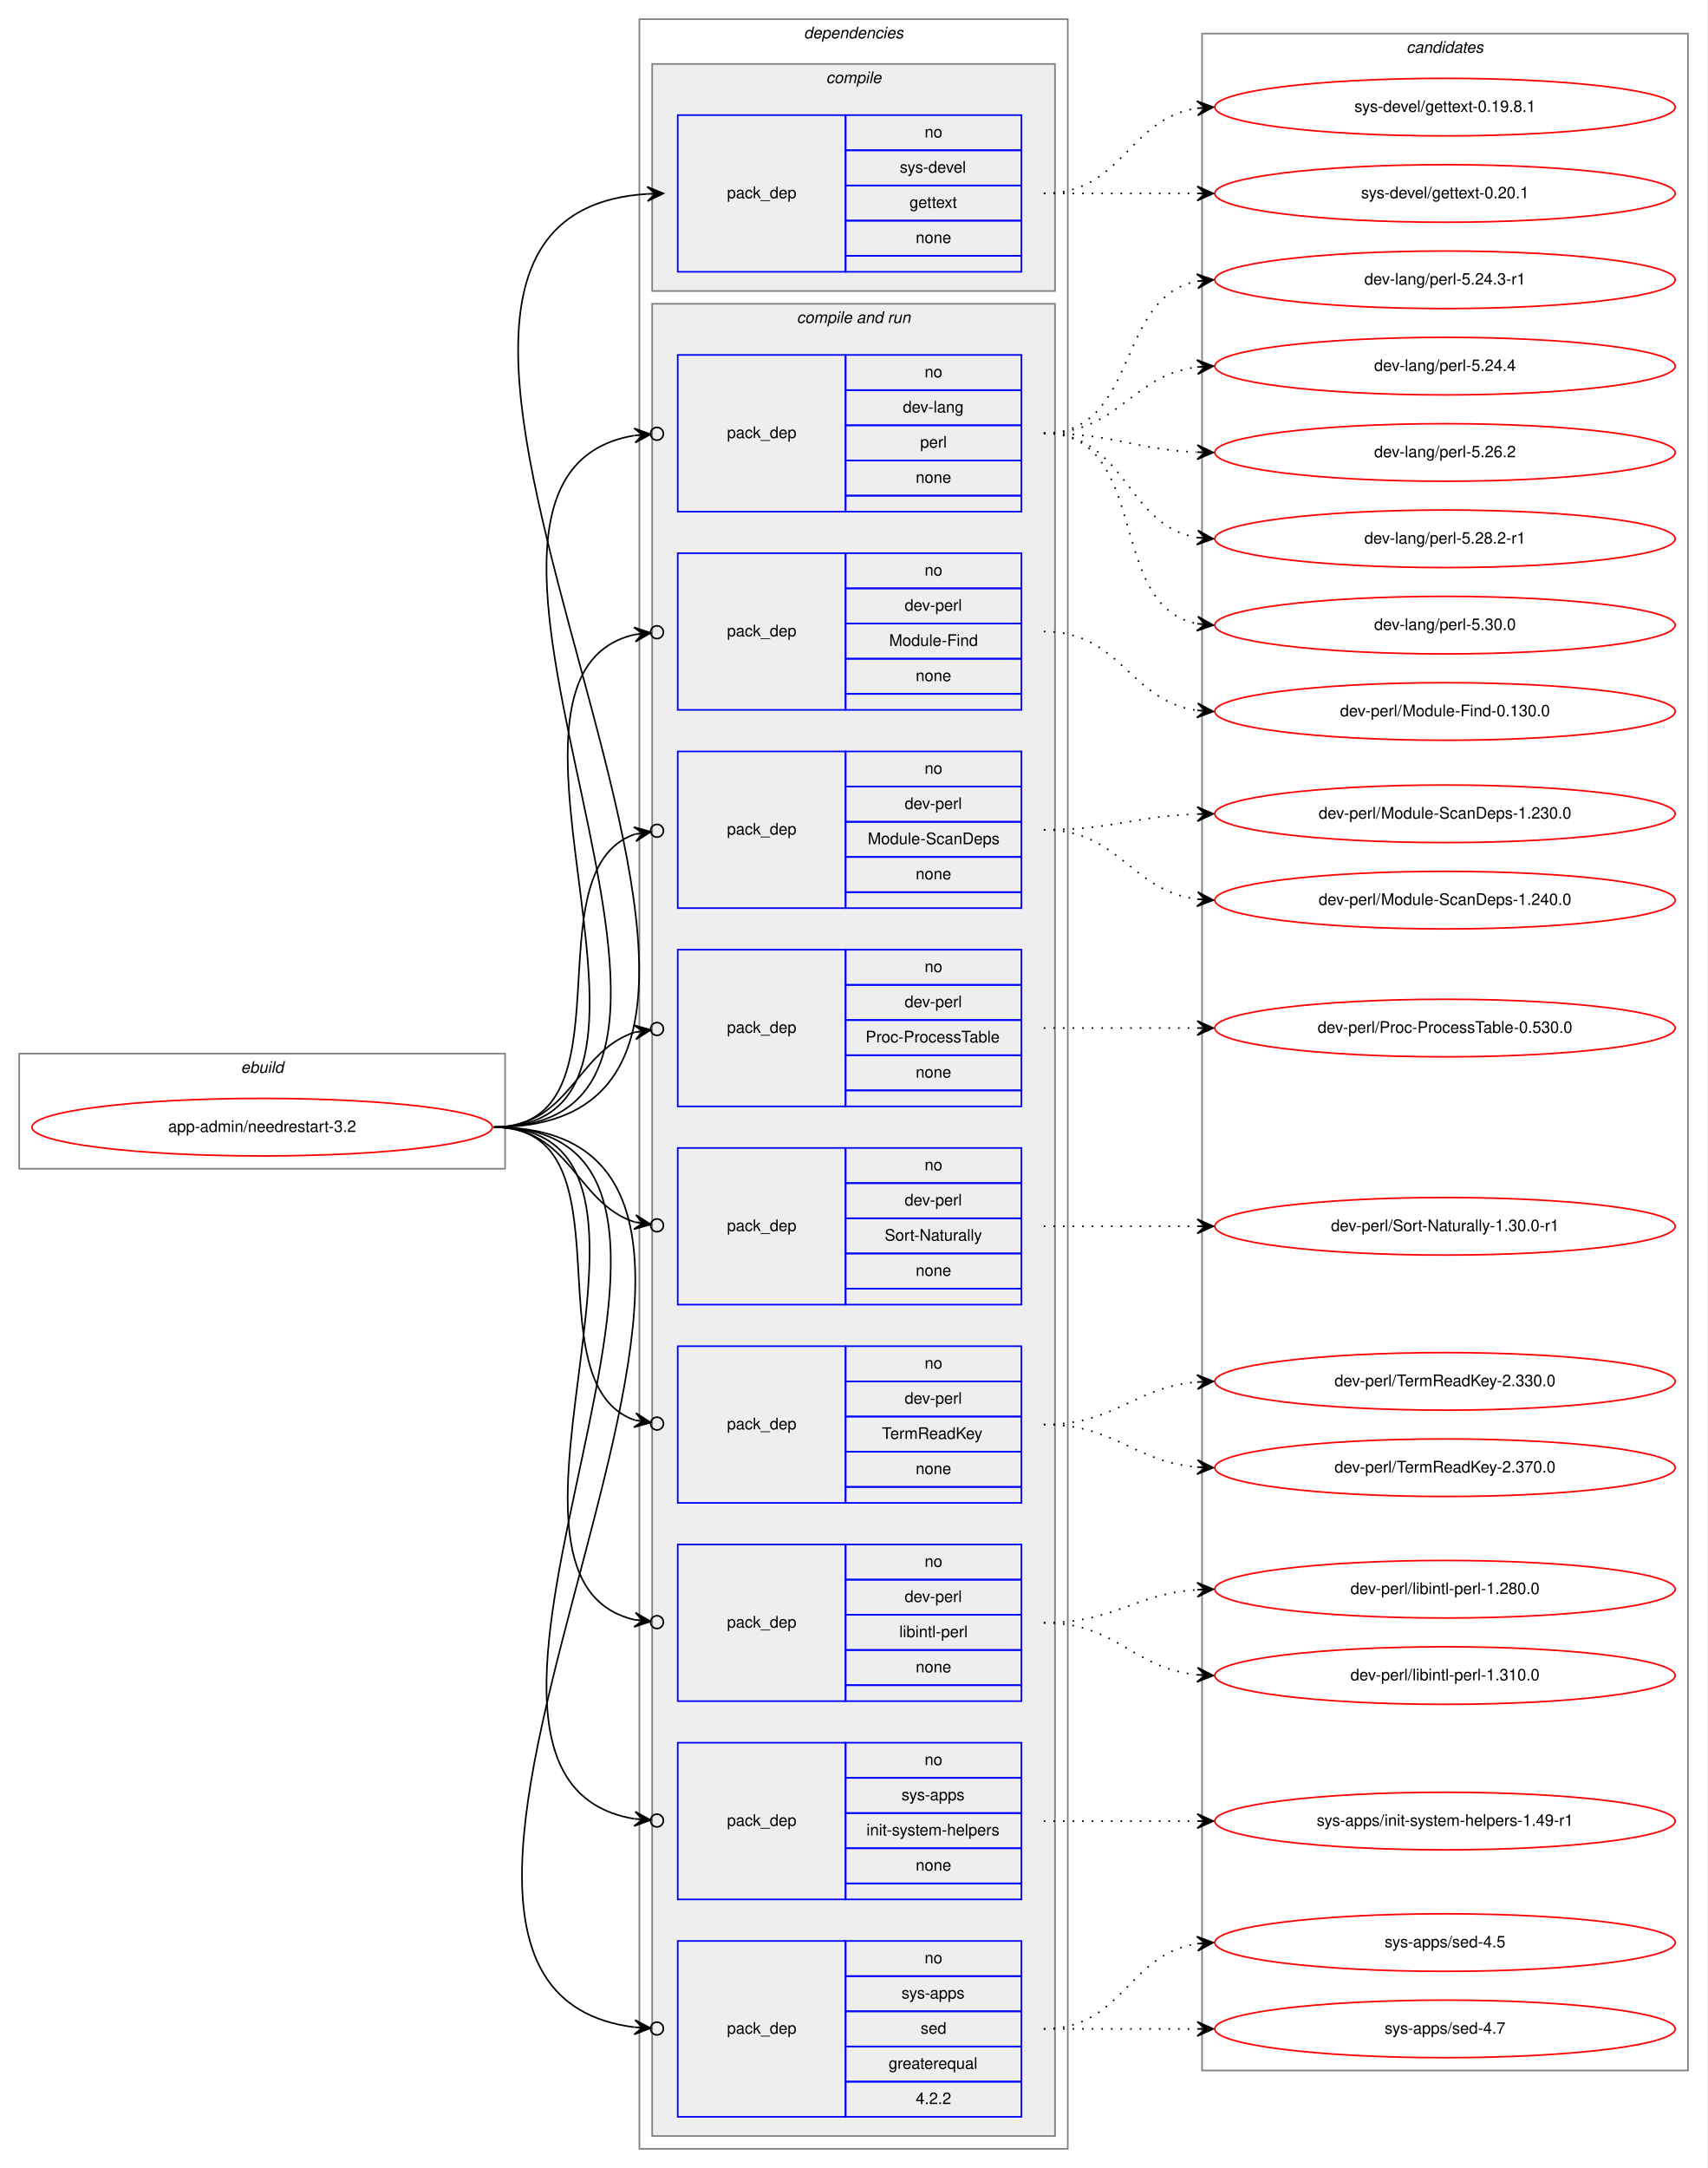
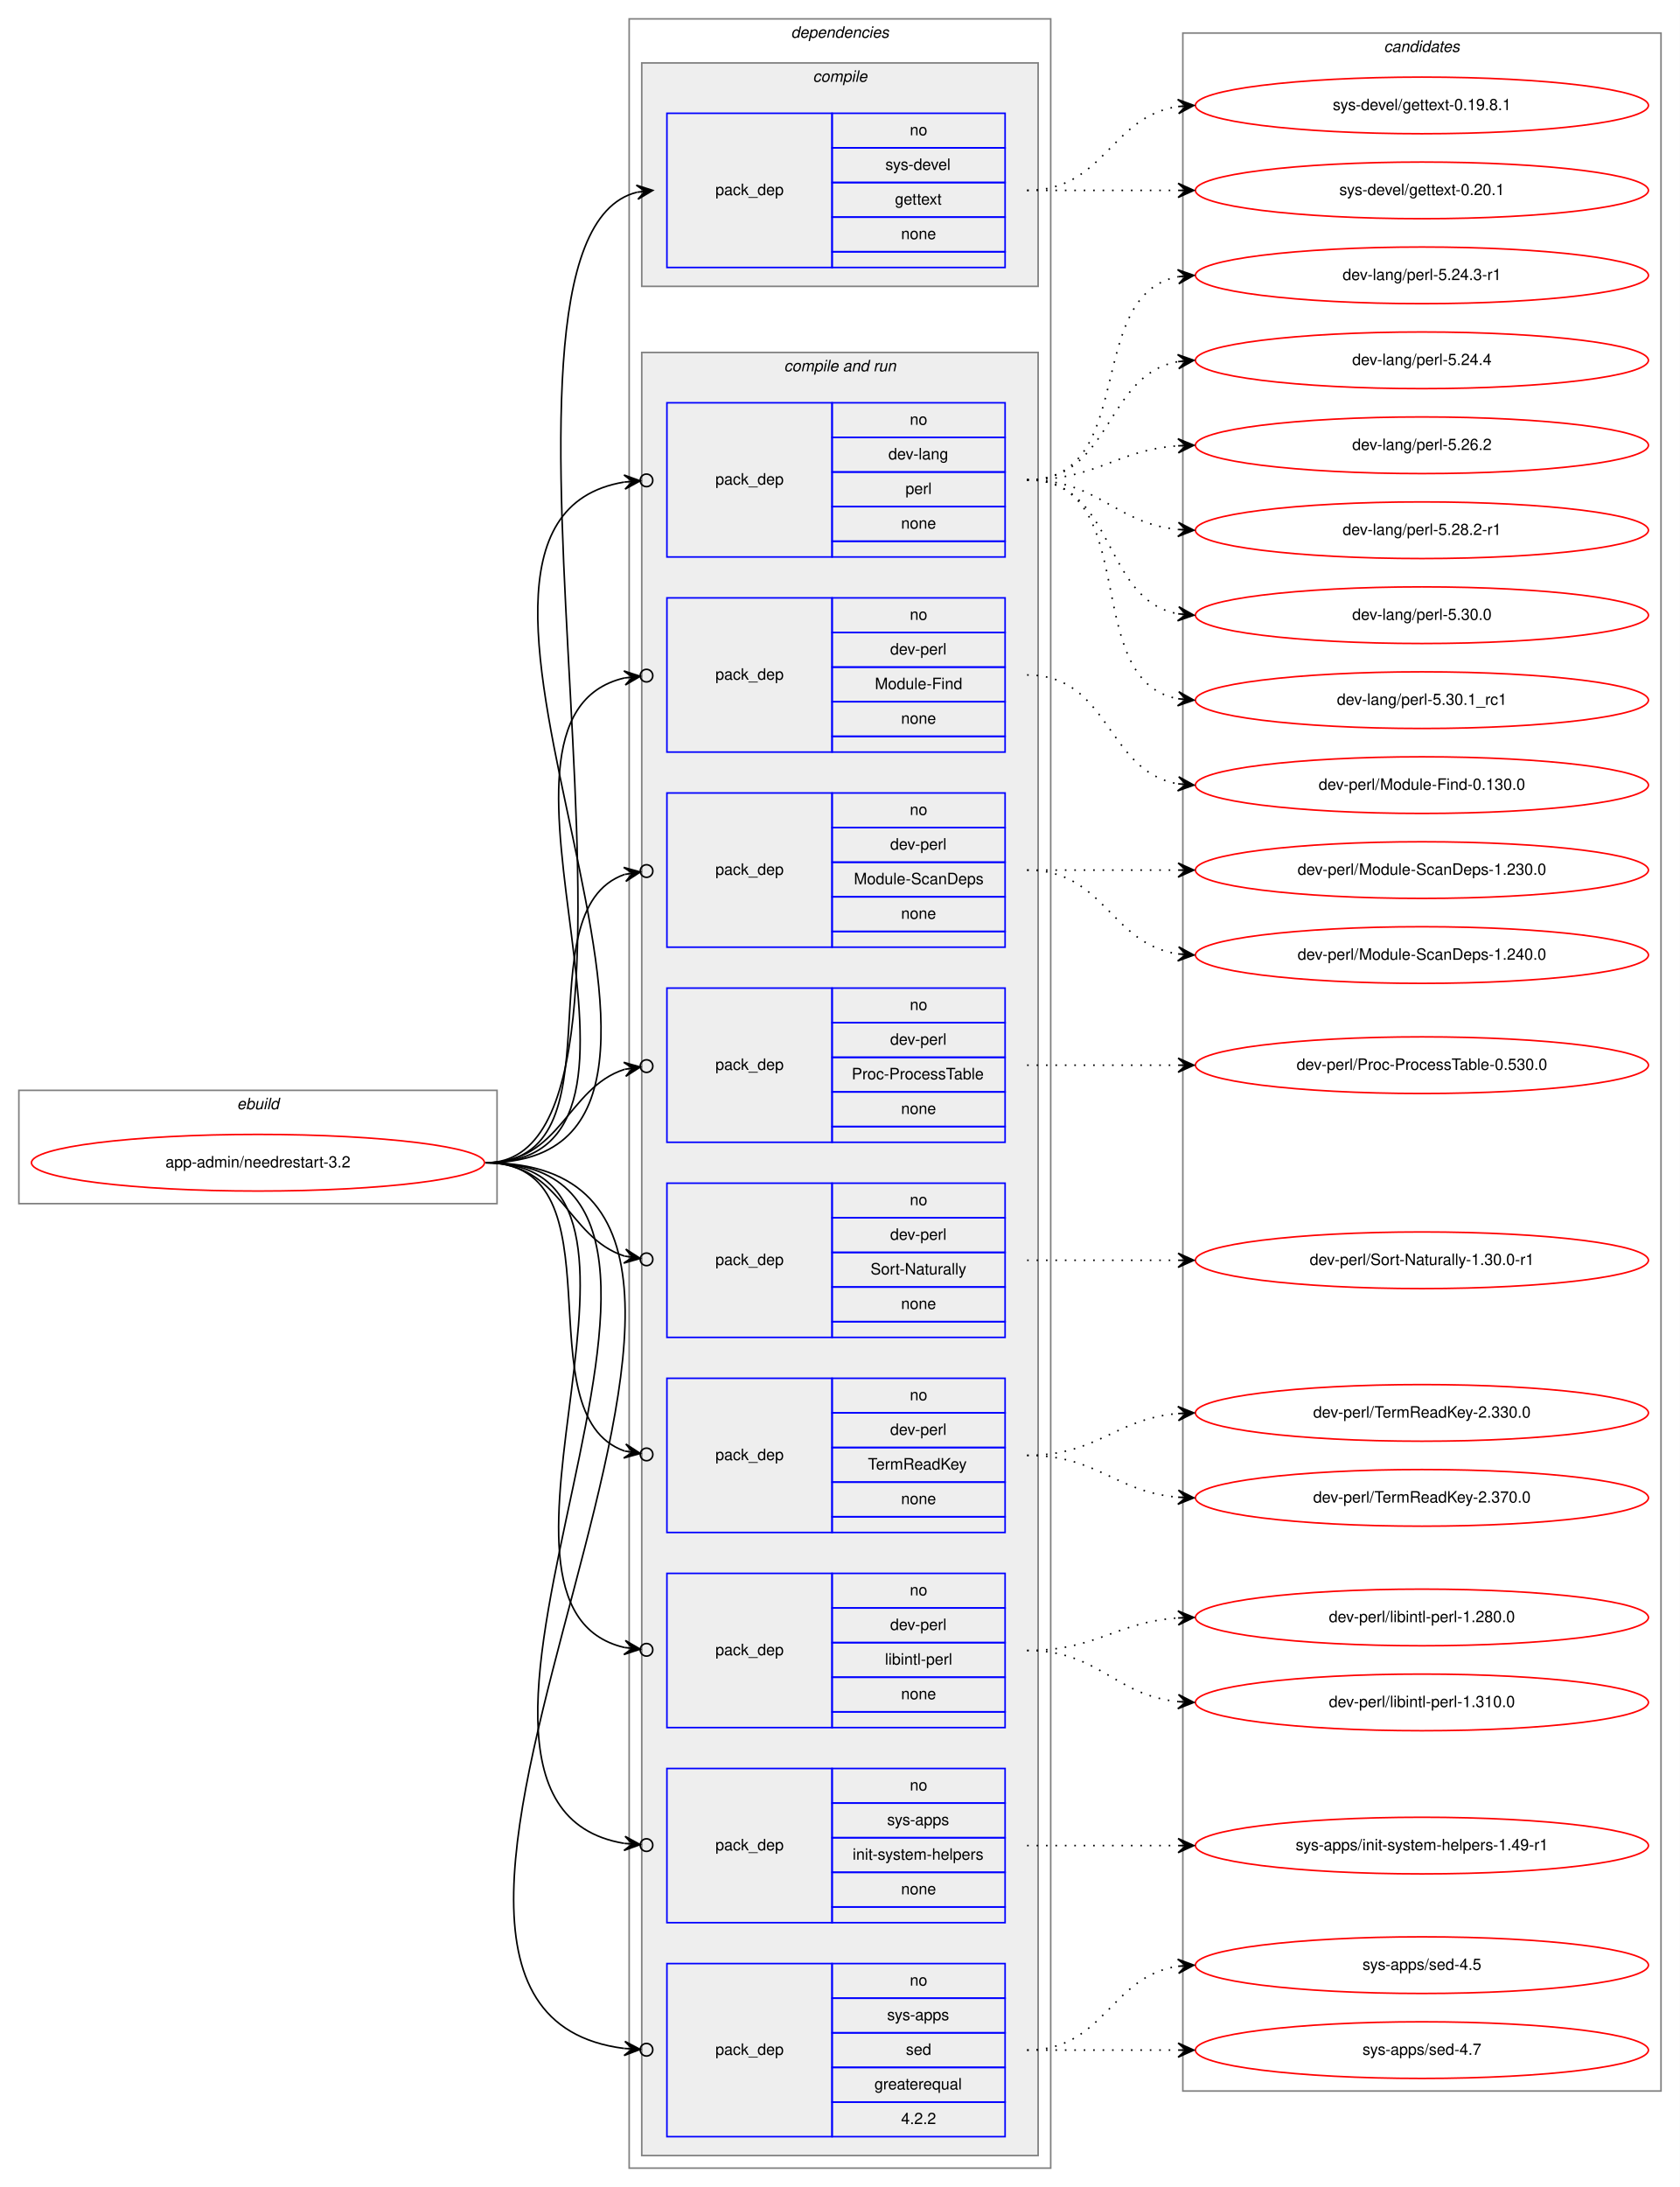
- <svg xmlns="http://www.w3.org/2000/svg" xmlns:xlink="http://www.w3.org/1999/xlink" width="1068pt" height="1356pt" viewBox="0.00 0.00 1068.00 1356.00">
-   <g id="graph0" class="graph" transform="scale(1 1) rotate(0) translate(4 1352)">
-     <polygon fill="white" stroke="transparent" points="-4,4 -4,-1352 1064,-1352 1064,4 -4,4" />
+ <svg xmlns="http://www.w3.org/2000/svg" xmlns:xlink="http://www.w3.org/1999/xlink" width="1068pt" height="1390pt" viewBox="0.00 0.00 1068.00 1390.00">
+   <g id="graph0" class="graph" transform="scale(1 1) rotate(0) translate(4 1386)">
+     <polygon fill="white" stroke="transparent" points="-4,4 -4,-1386 1064,-1386 1064,4 -4,4" />
    <g id="clust1" class="cluster">
      <polygon fill="none" stroke="gray" points="8,-621 8,-693 312,-693 312,-621 8,-621" />
      <text text-anchor="start" x="146.66" y="-681" font-family="Helvetica,sans-Serif" font-style="italic" font-size="10.00">ebuild</text>
    </g>
    <g id="clust2" class="cluster">
-       <polygon fill="none" stroke="gray" points="396,-8 396,-1340 664,-1340 664,-8 396,-8" />
-       <text text-anchor="start" x="498.88" y="-1328" font-family="Helvetica,sans-Serif" font-style="italic" font-size="10.00">dependencies</text>
+       <polygon fill="none" stroke="gray" points="396,-8 396,-1374 664,-1374 664,-8 396,-8" />
+       <text text-anchor="start" x="498.88" y="-1362" font-family="Helvetica,sans-Serif" font-style="italic" font-size="10.00">dependencies</text>
    </g>
    <g id="clust3" class="cluster">
-       <polygon fill="#eeeeee" stroke="gray" points="404,-1170 404,-1312 656,-1312 656,-1170 404,-1170" />
-       <text text-anchor="start" x="512.78" y="-1300" font-family="Helvetica,sans-Serif" font-style="italic" font-size="10.00">compile</text>
+       <polygon fill="#eeeeee" stroke="gray" points="404,-1204 404,-1346 656,-1346 656,-1204 404,-1204" />
+       <text text-anchor="start" x="512.78" y="-1334" font-family="Helvetica,sans-Serif" font-style="italic" font-size="10.00">compile</text>
    </g>
    <g id="clust5" class="cluster">
      <polygon fill="#eeeeee" stroke="gray" points="404,-16 404,-1162 656,-1162 656,-16 404,-16" />
      <text text-anchor="start" x="494.44" y="-1150" font-family="Helvetica,sans-Serif" font-style="italic" font-size="10.00">compile and run</text>
    </g>
    <g id="clust16" class="cluster">
-       <polygon fill="none" stroke="gray" points="748,-57 748,-1331 1052,-1331 1052,-57 748,-57" />
-       <text text-anchor="start" x="875.82" y="-1319" font-family="Helvetica,sans-Serif" font-style="italic" font-size="10.00">candidates</text>
+       <polygon fill="none" stroke="gray" points="748,-57 748,-1365 1052,-1365 1052,-57 748,-57" />
+       <text text-anchor="start" x="875.82" y="-1353" font-family="Helvetica,sans-Serif" font-style="italic" font-size="10.00">candidates</text>
    </g>
    <g id="node1" class="node">
      <g id="a_node1">
        <a xlink:href="../app-admin/needrestart-3.2.svg" xlink:title="app-admin/needrestart-3.2">
          <ellipse fill="none" stroke="red" cx="160" cy="-647" rx="144" ry="18" />
          <text text-anchor="middle" x="160" y="-644" font-family="Helvetica,sans-Serif" font-size="10.00">app-admin/needrestart-3.2</text>
        </a>
      </g>
    </g>
    <g id="node2" class="node">
-       <polygon fill="none" stroke="blue" points="420,-1182 420,-1280 525,-1280 525,-1182 420,-1182" />
-       <text text-anchor="start" x="450.82" y="-1228" font-family="Helvetica,sans-Serif" font-size="10.00">pack_dep</text>
-       <polygon fill="none" stroke="blue" points="525,-1258 525,-1280 635,-1280 635,-1258 525,-1258" />
-       <text text-anchor="start" x="574.44" y="-1266" font-family="Helvetica,sans-Serif" font-size="10.00">no</text>
-       <polygon fill="none" stroke="blue" points="525,-1236 525,-1258 635,-1258 635,-1236 525,-1236" />
-       <text text-anchor="start" x="558.89" y="-1244" font-family="Helvetica,sans-Serif" font-size="10.00">sys-devel</text>
-       <polygon fill="none" stroke="blue" points="525,-1214 525,-1236 635,-1236 635,-1214 525,-1214" />
-       <text text-anchor="start" x="564.99" y="-1222" font-family="Helvetica,sans-Serif" font-size="10.00">gettext</text>
-       <polygon fill="none" stroke="blue" points="525,-1192 525,-1214 635,-1214 635,-1192 525,-1192" />
-       <text text-anchor="start" x="568.88" y="-1200" font-family="Helvetica,sans-Serif" font-size="10.00">none</text>
-       <polygon fill="none" stroke="blue" points="525,-1182 525,-1192 635,-1192 635,-1182 525,-1182" />
+       <polygon fill="none" stroke="blue" points="420,-1216 420,-1314 525,-1314 525,-1216 420,-1216" />
+       <text text-anchor="start" x="450.82" y="-1262" font-family="Helvetica,sans-Serif" font-size="10.00">pack_dep</text>
+       <polygon fill="none" stroke="blue" points="525,-1292 525,-1314 635,-1314 635,-1292 525,-1292" />
+       <text text-anchor="start" x="574.44" y="-1300" font-family="Helvetica,sans-Serif" font-size="10.00">no</text>
+       <polygon fill="none" stroke="blue" points="525,-1270 525,-1292 635,-1292 635,-1270 525,-1270" />
+       <text text-anchor="start" x="558.89" y="-1278" font-family="Helvetica,sans-Serif" font-size="10.00">sys-devel</text>
+       <polygon fill="none" stroke="blue" points="525,-1248 525,-1270 635,-1270 635,-1248 525,-1248" />
+       <text text-anchor="start" x="564.99" y="-1256" font-family="Helvetica,sans-Serif" font-size="10.00">gettext</text>
+       <polygon fill="none" stroke="blue" points="525,-1226 525,-1248 635,-1248 635,-1226 525,-1226" />
+       <text text-anchor="start" x="568.88" y="-1234" font-family="Helvetica,sans-Serif" font-size="10.00">none</text>
+       <polygon fill="none" stroke="blue" points="525,-1216 525,-1226 635,-1226 635,-1216 525,-1216" />
    </g>
    <g id="edge1" class="edge">
-       <path fill="none" stroke="black" d="M305,-647C565.32,-647 158.2,-1215.7 400.92,-1230.7" />
-       <polygon fill="black" stroke="black" points="411,-1231 400.87,-1235.2 406,-1230.85 401,-1230.7 401,-1230.7 401,-1230.7 406,-1230.85 401.14,-1226.2 411,-1231 411,-1231" />
+       <path fill="none" stroke="black" d="M305,-647C440.8,-647 280.23,-1234.02 400.98,-1263.82" />
+       <polygon fill="black" stroke="black" points="411,-1265 400.54,-1268.3 406.03,-1264.42 401.07,-1263.84 401.07,-1263.84 401.07,-1263.84 406.03,-1264.42 401.59,-1259.37 411,-1265 411,-1265" />
    </g>
    <g id="node3" class="node">
      <polygon fill="none" stroke="blue" points="420,-1032 420,-1130 525,-1130 525,-1032 420,-1032" />
      <text text-anchor="start" x="450.82" y="-1078" font-family="Helvetica,sans-Serif" font-size="10.00">pack_dep</text>
      <polygon fill="none" stroke="blue" points="525,-1108 525,-1130 635,-1130 635,-1108 525,-1108" />
      <text text-anchor="start" x="574.44" y="-1116" font-family="Helvetica,sans-Serif" font-size="10.00">no</text>
      <polygon fill="none" stroke="blue" points="525,-1086 525,-1108 635,-1108 635,-1086 525,-1086" />
      <text text-anchor="start" x="560.83" y="-1094" font-family="Helvetica,sans-Serif" font-size="10.00">dev-lang</text>
      <polygon fill="none" stroke="blue" points="525,-1064 525,-1086 635,-1086 635,-1064 525,-1064" />
      <text text-anchor="start" x="571.67" y="-1072" font-family="Helvetica,sans-Serif" font-size="10.00">perl</text>
      <polygon fill="none" stroke="blue" points="525,-1042 525,-1064 635,-1064 635,-1042 525,-1042" />
      <text text-anchor="start" x="568.88" y="-1050" font-family="Helvetica,sans-Serif" font-size="10.00">none</text>
      <polygon fill="none" stroke="blue" points="525,-1032 525,-1042 635,-1042 635,-1032 525,-1032" />
    </g>
    <g id="edge2" class="edge">
      <path fill="none" stroke="black" d="M305,-647C496.97,-647 231.23,-1052.66 392.81,-1079.6" />
      <ellipse fill="none" stroke="black" cx="407.01" cy="-1080.69" rx="4" ry="4" />
      <polygon fill="black" stroke="black" points="403.02,-1080.38 392.71,-1084.1 398.04,-1080 393.05,-1079.62 393.05,-1079.62 393.05,-1079.62 398.04,-1080 393.4,-1075.13 403.02,-1080.38 403.02,-1080.38" />
    </g>
    <g id="node4" class="node">
      <polygon fill="none" stroke="blue" points="420,-908 420,-1006 525,-1006 525,-908 420,-908" />
      <text text-anchor="start" x="450.82" y="-954" font-family="Helvetica,sans-Serif" font-size="10.00">pack_dep</text>
      <polygon fill="none" stroke="blue" points="525,-984 525,-1006 635,-1006 635,-984 525,-984" />
      <text text-anchor="start" x="574.44" y="-992" font-family="Helvetica,sans-Serif" font-size="10.00">no</text>
      <polygon fill="none" stroke="blue" points="525,-962 525,-984 635,-984 635,-962 525,-962" />
      <text text-anchor="start" x="561.94" y="-970" font-family="Helvetica,sans-Serif" font-size="10.00">dev-perl</text>
      <polygon fill="none" stroke="blue" points="525,-940 525,-962 635,-962 635,-940 525,-940" />
      <text text-anchor="start" x="552.22" y="-948" font-family="Helvetica,sans-Serif" font-size="10.00">Module-Find</text>
      <polygon fill="none" stroke="blue" points="525,-918 525,-940 635,-940 635,-918 525,-918" />
      <text text-anchor="start" x="568.88" y="-926" font-family="Helvetica,sans-Serif" font-size="10.00">none</text>
      <polygon fill="none" stroke="blue" points="525,-908 525,-918 635,-918 635,-908 525,-908" />
    </g>
    <g id="edge3" class="edge">
      <path fill="none" stroke="black" d="M305,-647C443.93,-647 281.7,-929.2 392.98,-955.1" />
      <ellipse fill="none" stroke="black" cx="407.02" cy="-956.58" rx="4" ry="4" />
      <polygon fill="black" stroke="black" points="403.04,-956.16 392.63,-959.59 398.07,-955.64 393.1,-955.11 393.1,-955.11 393.1,-955.11 398.07,-955.64 393.57,-950.64 403.04,-956.16 403.04,-956.16" />
    </g>
    <g id="node5" class="node">
      <polygon fill="none" stroke="blue" points="420,-784 420,-882 525,-882 525,-784 420,-784" />
      <text text-anchor="start" x="450.82" y="-830" font-family="Helvetica,sans-Serif" font-size="10.00">pack_dep</text>
      <polygon fill="none" stroke="blue" points="525,-860 525,-882 635,-882 635,-860 525,-860" />
      <text text-anchor="start" x="574.44" y="-868" font-family="Helvetica,sans-Serif" font-size="10.00">no</text>
      <polygon fill="none" stroke="blue" points="525,-838 525,-860 635,-860 635,-838 525,-838" />
      <text text-anchor="start" x="561.94" y="-846" font-family="Helvetica,sans-Serif" font-size="10.00">dev-perl</text>
      <polygon fill="none" stroke="blue" points="525,-816 525,-838 635,-838 635,-816 525,-816" />
      <text text-anchor="start" x="538.88" y="-824" font-family="Helvetica,sans-Serif" font-size="10.00">Module-ScanDeps</text>
      <polygon fill="none" stroke="blue" points="525,-794 525,-816 635,-816 635,-794 525,-794" />
      <text text-anchor="start" x="568.88" y="-802" font-family="Helvetica,sans-Serif" font-size="10.00">none</text>
      <polygon fill="none" stroke="blue" points="525,-784 525,-794 635,-794 635,-784 525,-784" />
    </g>
    <g id="edge4" class="edge">
      <path fill="none" stroke="black" d="M305,-647C393.27,-647 327.1,-807.09 393.05,-830.23" />
      <ellipse fill="none" stroke="black" cx="407.05" cy="-832.39" rx="4" ry="4" />
      <polygon fill="black" stroke="black" points="403.09,-831.78 392.52,-834.7 398.15,-831.01 393.21,-830.25 393.21,-830.25 393.21,-830.25 398.15,-831.01 393.9,-825.8 403.09,-831.78 403.09,-831.78" />
    </g>
    <g id="node6" class="node">
      <polygon fill="none" stroke="blue" points="420,-660 420,-758 525,-758 525,-660 420,-660" />
      <text text-anchor="start" x="450.82" y="-706" font-family="Helvetica,sans-Serif" font-size="10.00">pack_dep</text>
      <polygon fill="none" stroke="blue" points="525,-736 525,-758 635,-758 635,-736 525,-736" />
      <text text-anchor="start" x="574.44" y="-744" font-family="Helvetica,sans-Serif" font-size="10.00">no</text>
      <polygon fill="none" stroke="blue" points="525,-714 525,-736 635,-736 635,-714 525,-714" />
      <text text-anchor="start" x="561.94" y="-722" font-family="Helvetica,sans-Serif" font-size="10.00">dev-perl</text>
      <polygon fill="none" stroke="blue" points="525,-692 525,-714 635,-714 635,-692 525,-692" />
      <text text-anchor="start" x="537.5" y="-700" font-family="Helvetica,sans-Serif" font-size="10.00">Proc-ProcessTable</text>
      <polygon fill="none" stroke="blue" points="525,-670 525,-692 635,-692 635,-670 525,-670" />
      <text text-anchor="start" x="568.88" y="-678" font-family="Helvetica,sans-Serif" font-size="10.00">none</text>
      <polygon fill="none" stroke="blue" points="525,-660 525,-670 635,-670 635,-660 525,-660" />
    </g>
    <g id="edge5" class="edge">
      <path fill="none" stroke="black" d="M305,-647C352.76,-647 356.31,-694.47 393.01,-706.34" />
      <ellipse fill="none" stroke="black" cx="407.04" cy="-708.41" rx="4" ry="4" />
      <polygon fill="black" stroke="black" points="403.09,-707.83 392.53,-710.81 398.14,-707.1 393.19,-706.36 393.19,-706.36 393.19,-706.36 398.14,-707.1 393.85,-701.91 403.09,-707.83 403.09,-707.83" />
    </g>
    <g id="node7" class="node">
      <polygon fill="none" stroke="blue" points="420,-536 420,-634 525,-634 525,-536 420,-536" />
      <text text-anchor="start" x="450.82" y="-582" font-family="Helvetica,sans-Serif" font-size="10.00">pack_dep</text>
      <polygon fill="none" stroke="blue" points="525,-612 525,-634 635,-634 635,-612 525,-612" />
      <text text-anchor="start" x="574.44" y="-620" font-family="Helvetica,sans-Serif" font-size="10.00">no</text>
      <polygon fill="none" stroke="blue" points="525,-590 525,-612 635,-612 635,-590 525,-590" />
      <text text-anchor="start" x="561.94" y="-598" font-family="Helvetica,sans-Serif" font-size="10.00">dev-perl</text>
      <polygon fill="none" stroke="blue" points="525,-568 525,-590 635,-590 635,-568 525,-568" />
      <text text-anchor="start" x="549.45" y="-576" font-family="Helvetica,sans-Serif" font-size="10.00">Sort-Naturally</text>
      <polygon fill="none" stroke="blue" points="525,-546 525,-568 635,-568 635,-546 525,-546" />
      <text text-anchor="start" x="568.88" y="-554" font-family="Helvetica,sans-Serif" font-size="10.00">none</text>
      <polygon fill="none" stroke="blue" points="525,-536 525,-546 635,-546 635,-536 525,-536" />
    </g>
    <g id="edge6" class="edge">
      <path fill="none" stroke="black" d="M305,-647C352.76,-647 356.31,-599.53 393.01,-587.66" />
      <ellipse fill="none" stroke="black" cx="407.04" cy="-585.59" rx="4" ry="4" />
      <polygon fill="black" stroke="black" points="403.09,-586.17 393.85,-592.09 398.14,-586.9 393.19,-587.64 393.19,-587.64 393.19,-587.64 398.14,-586.9 392.53,-583.19 403.09,-586.17 403.09,-586.17" />
    </g>
    <g id="node8" class="node">
      <polygon fill="none" stroke="blue" points="420,-412 420,-510 525,-510 525,-412 420,-412" />
      <text text-anchor="start" x="450.82" y="-458" font-family="Helvetica,sans-Serif" font-size="10.00">pack_dep</text>
      <polygon fill="none" stroke="blue" points="525,-488 525,-510 635,-510 635,-488 525,-488" />
      <text text-anchor="start" x="574.44" y="-496" font-family="Helvetica,sans-Serif" font-size="10.00">no</text>
      <polygon fill="none" stroke="blue" points="525,-466 525,-488 635,-488 635,-466 525,-466" />
      <text text-anchor="start" x="561.94" y="-474" font-family="Helvetica,sans-Serif" font-size="10.00">dev-perl</text>
      <polygon fill="none" stroke="blue" points="525,-444 525,-466 635,-466 635,-444 525,-444" />
      <text text-anchor="start" x="547.77" y="-452" font-family="Helvetica,sans-Serif" font-size="10.00">TermReadKey</text>
      <polygon fill="none" stroke="blue" points="525,-422 525,-444 635,-444 635,-422 525,-422" />
      <text text-anchor="start" x="568.88" y="-430" font-family="Helvetica,sans-Serif" font-size="10.00">none</text>
      <polygon fill="none" stroke="blue" points="525,-412 525,-422 635,-422 635,-412 525,-412" />
    </g>
    <g id="edge7" class="edge">
      <path fill="none" stroke="black" d="M305,-647C393.27,-647 327.1,-486.91 393.05,-463.77" />
      <ellipse fill="none" stroke="black" cx="407.05" cy="-461.61" rx="4" ry="4" />
      <polygon fill="black" stroke="black" points="403.09,-462.22 393.9,-468.2 398.15,-462.99 393.21,-463.75 393.21,-463.75 393.21,-463.75 398.15,-462.99 392.52,-459.3 403.09,-462.22 403.09,-462.22" />
    </g>
    <g id="node9" class="node">
      <polygon fill="none" stroke="blue" points="420,-288 420,-386 525,-386 525,-288 420,-288" />
      <text text-anchor="start" x="450.82" y="-334" font-family="Helvetica,sans-Serif" font-size="10.00">pack_dep</text>
      <polygon fill="none" stroke="blue" points="525,-364 525,-386 635,-386 635,-364 525,-364" />
      <text text-anchor="start" x="574.44" y="-372" font-family="Helvetica,sans-Serif" font-size="10.00">no</text>
      <polygon fill="none" stroke="blue" points="525,-342 525,-364 635,-364 635,-342 525,-342" />
      <text text-anchor="start" x="561.94" y="-350" font-family="Helvetica,sans-Serif" font-size="10.00">dev-perl</text>
      <polygon fill="none" stroke="blue" points="525,-320 525,-342 635,-342 635,-320 525,-320" />
      <text text-anchor="start" x="558.62" y="-328" font-family="Helvetica,sans-Serif" font-size="10.00">libintl-perl</text>
      <polygon fill="none" stroke="blue" points="525,-298 525,-320 635,-320 635,-298 525,-298" />
      <text text-anchor="start" x="568.88" y="-306" font-family="Helvetica,sans-Serif" font-size="10.00">none</text>
      <polygon fill="none" stroke="blue" points="525,-288 525,-298 635,-298 635,-288 525,-288" />
    </g>
    <g id="edge8" class="edge">
      <path fill="none" stroke="black" d="M305,-647C443.93,-647 281.7,-364.8 392.98,-338.9" />
      <ellipse fill="none" stroke="black" cx="407.02" cy="-337.42" rx="4" ry="4" />
      <polygon fill="black" stroke="black" points="403.04,-337.84 393.57,-343.36 398.07,-338.36 393.1,-338.89 393.1,-338.89 393.1,-338.89 398.07,-338.36 392.63,-334.41 403.04,-337.84 403.04,-337.84" />
    </g>
    <g id="node10" class="node">
      <polygon fill="none" stroke="blue" points="420,-164 420,-262 525,-262 525,-164 420,-164" />
      <text text-anchor="start" x="450.82" y="-210" font-family="Helvetica,sans-Serif" font-size="10.00">pack_dep</text>
      <polygon fill="none" stroke="blue" points="525,-240 525,-262 635,-262 635,-240 525,-240" />
      <text text-anchor="start" x="574.44" y="-248" font-family="Helvetica,sans-Serif" font-size="10.00">no</text>
      <polygon fill="none" stroke="blue" points="525,-218 525,-240 635,-240 635,-218 525,-218" />
      <text text-anchor="start" x="560" y="-226" font-family="Helvetica,sans-Serif" font-size="10.00">sys-apps</text>
      <polygon fill="none" stroke="blue" points="525,-196 525,-218 635,-218 635,-196 525,-196" />
      <text text-anchor="start" x="538.06" y="-204" font-family="Helvetica,sans-Serif" font-size="10.00">init-system-helpers</text>
      <polygon fill="none" stroke="blue" points="525,-174 525,-196 635,-196 635,-174 525,-174" />
      <text text-anchor="start" x="568.88" y="-182" font-family="Helvetica,sans-Serif" font-size="10.00">none</text>
      <polygon fill="none" stroke="blue" points="525,-164 525,-174 635,-174 635,-164 525,-164" />
    </g>
    <g id="edge9" class="edge">
      <path fill="none" stroke="black" d="M305,-647C496.97,-647 231.23,-241.34 392.81,-214.4" />
      <ellipse fill="none" stroke="black" cx="407.01" cy="-213.31" rx="4" ry="4" />
      <polygon fill="black" stroke="black" points="403.02,-213.62 393.4,-218.87 398.04,-214 393.05,-214.38 393.05,-214.38 393.05,-214.38 398.04,-214 392.71,-209.9 403.02,-213.62 403.02,-213.62" />
    </g>
    <g id="node11" class="node">
      <polygon fill="none" stroke="blue" points="420,-28 420,-138 525,-138 525,-28 420,-28" />
      <text text-anchor="start" x="450.82" y="-80" font-family="Helvetica,sans-Serif" font-size="10.00">pack_dep</text>
      <polygon fill="none" stroke="blue" points="525,-116 525,-138 635,-138 635,-116 525,-116" />
      <text text-anchor="start" x="574.44" y="-124" font-family="Helvetica,sans-Serif" font-size="10.00">no</text>
      <polygon fill="none" stroke="blue" points="525,-94 525,-116 635,-116 635,-94 525,-94" />
      <text text-anchor="start" x="560" y="-102" font-family="Helvetica,sans-Serif" font-size="10.00">sys-apps</text>
      <polygon fill="none" stroke="blue" points="525,-72 525,-94 635,-94 635,-72 525,-72" />
      <text text-anchor="start" x="571.94" y="-80" font-family="Helvetica,sans-Serif" font-size="10.00">sed</text>
      <polygon fill="none" stroke="blue" points="525,-50 525,-72 635,-72 635,-50 525,-50" />
      <text text-anchor="start" x="551.94" y="-58" font-family="Helvetica,sans-Serif" font-size="10.00">greaterequal</text>
      <polygon fill="none" stroke="blue" points="525,-28 525,-50 635,-50 635,-28 525,-28" />
      <text text-anchor="start" x="568.88" y="-36" font-family="Helvetica,sans-Serif" font-size="10.00">4.2.2</text>
    </g>
    <g id="edge10" class="edge">
      <path fill="none" stroke="black" d="M305,-647C553.58,-647 176.04,-111.28 392.83,-84.07" />
      <ellipse fill="none" stroke="black" cx="407.01" cy="-83.24" rx="4" ry="4" />
      <polygon fill="black" stroke="black" points="403.01,-83.47 393.3,-88.55 398.02,-83.77 393.03,-84.06 393.03,-84.06 393.03,-84.06 398.02,-83.77 392.77,-79.57 403.01,-83.47 403.01,-83.47" />
    </g>
    <g id="node12" class="node">
      <g id="a_node12">
        <a xlink:href="../sys-devel/gettext-0.19.8.1.svg" xlink:title="sys-devel/gettext-0.19.8.1">
-           <ellipse fill="none" stroke="red" cx="900" cy="-1285" rx="144" ry="18" />
-           <text text-anchor="middle" x="900" y="-1282" font-family="Helvetica,sans-Serif" font-size="10.00">sys-devel/gettext-0.19.8.1</text>
+           <ellipse fill="none" stroke="red" cx="900" cy="-1319" rx="144" ry="18" />
+           <text text-anchor="middle" x="900" y="-1316" font-family="Helvetica,sans-Serif" font-size="10.00">sys-devel/gettext-0.19.8.1</text>
        </a>
      </g>
    </g>
    <g id="edge11" class="edge">
-       <path fill="none" stroke="black" stroke-dasharray="1,5" d="M649,-1231C698.26,-1231 701.85,-1277.87 744.86,-1284.28" />
-       <polygon fill="black" stroke="black" points="755,-1285 744.71,-1288.78 750.01,-1284.64 745.03,-1284.29 745.03,-1284.29 745.03,-1284.29 750.01,-1284.64 745.35,-1279.8 755,-1285 755,-1285" />
+       <path fill="none" stroke="black" stroke-dasharray="1,5" d="M649,-1265C698.26,-1265 701.85,-1311.87 744.86,-1318.28" />
+       <polygon fill="black" stroke="black" points="755,-1319 744.71,-1322.78 750.01,-1318.64 745.03,-1318.29 745.03,-1318.29 745.03,-1318.29 750.01,-1318.64 745.35,-1313.8 755,-1319 755,-1319" />
    </g>
    <g id="node13" class="node">
      <g id="a_node13">
        <a xlink:href="../sys-devel/gettext-0.20.1.svg" xlink:title="sys-devel/gettext-0.20.1">
-           <ellipse fill="none" stroke="red" cx="900" cy="-1231" rx="144" ry="18" />
-           <text text-anchor="middle" x="900" y="-1228" font-family="Helvetica,sans-Serif" font-size="10.00">sys-devel/gettext-0.20.1</text>
+           <ellipse fill="none" stroke="red" cx="900" cy="-1265" rx="144" ry="18" />
+           <text text-anchor="middle" x="900" y="-1262" font-family="Helvetica,sans-Serif" font-size="10.00">sys-devel/gettext-0.20.1</text>
        </a>
      </g>
    </g>
    <g id="edge12" class="edge">
-       <path fill="none" stroke="black" stroke-dasharray="1,5" d="M649,-1231C692.43,-1231 705.83,-1231 744.57,-1231" />
-       <polygon fill="black" stroke="black" points="755,-1231 745,-1235.5 750,-1231 745,-1231 745,-1231 745,-1231 750,-1231 745,-1226.5 755,-1231 755,-1231" />
+       <path fill="none" stroke="black" stroke-dasharray="1,5" d="M649,-1265C692.43,-1265 705.83,-1265 744.57,-1265" />
+       <polygon fill="black" stroke="black" points="755,-1265 745,-1269.5 750,-1265 745,-1265 745,-1265 745,-1265 750,-1265 745,-1260.5 755,-1265 755,-1265" />
    </g>
    <g id="node14" class="node">
      <g id="a_node14">
        <a xlink:href="../dev-lang/perl-5.24.3-r1.svg" xlink:title="dev-lang/perl-5.24.3-r1">
-           <ellipse fill="none" stroke="red" cx="900" cy="-1177" rx="144" ry="18" />
-           <text text-anchor="middle" x="900" y="-1174" font-family="Helvetica,sans-Serif" font-size="10.00">dev-lang/perl-5.24.3-r1</text>
+           <ellipse fill="none" stroke="red" cx="900" cy="-1211" rx="144" ry="18" />
+           <text text-anchor="middle" x="900" y="-1208" font-family="Helvetica,sans-Serif" font-size="10.00">dev-lang/perl-5.24.3-r1</text>
        </a>
      </g>
    </g>
    <g id="edge13" class="edge">
-       <path fill="none" stroke="black" stroke-dasharray="1,5" d="M649,-1081C708.96,-1081 693.56,-1166.43 744.98,-1176.11" />
-       <polygon fill="black" stroke="black" points="755,-1177 744.64,-1180.6 750.02,-1176.56 745.04,-1176.12 745.04,-1176.12 745.04,-1176.12 750.02,-1176.56 745.44,-1171.63 755,-1177 755,-1177" />
+       <path fill="none" stroke="black" stroke-dasharray="1,5" d="M649,-1081C719.91,-1081 684.38,-1198.61 744.89,-1210.1" />
+       <polygon fill="black" stroke="black" points="755,-1211 744.64,-1214.6 750.02,-1210.56 745.04,-1210.11 745.04,-1210.11 745.04,-1210.11 750.02,-1210.56 745.44,-1205.63 755,-1211 755,-1211" />
    </g>
    <g id="node15" class="node">
      <g id="a_node15">
        <a xlink:href="../dev-lang/perl-5.24.4.svg" xlink:title="dev-lang/perl-5.24.4">
-           <ellipse fill="none" stroke="red" cx="900" cy="-1123" rx="144" ry="18" />
-           <text text-anchor="middle" x="900" y="-1120" font-family="Helvetica,sans-Serif" font-size="10.00">dev-lang/perl-5.24.4</text>
+           <ellipse fill="none" stroke="red" cx="900" cy="-1157" rx="144" ry="18" />
+           <text text-anchor="middle" x="900" y="-1154" font-family="Helvetica,sans-Serif" font-size="10.00">dev-lang/perl-5.24.4</text>
        </a>
      </g>
    </g>
    <g id="edge14" class="edge">
-       <path fill="none" stroke="black" stroke-dasharray="1,5" d="M649,-1081C696.11,-1081 703.44,-1117.3 744.96,-1122.41" />
-       <polygon fill="black" stroke="black" points="755,-1123 744.75,-1126.9 750.01,-1122.7 745.02,-1122.41 745.02,-1122.41 745.02,-1122.41 750.01,-1122.7 745.28,-1117.92 755,-1123 755,-1123" />
+       <path fill="none" stroke="black" stroke-dasharray="1,5" d="M649,-1081C703.35,-1081 698.01,-1147.8 744.89,-1156.15" />
+       <polygon fill="black" stroke="black" points="755,-1157 744.66,-1160.64 750.02,-1156.58 745.04,-1156.16 745.04,-1156.16 745.04,-1156.16 750.02,-1156.58 745.41,-1151.67 755,-1157 755,-1157" />
    </g>
    <g id="node16" class="node">
      <g id="a_node16">
        <a xlink:href="../dev-lang/perl-5.26.2.svg" xlink:title="dev-lang/perl-5.26.2">
-           <ellipse fill="none" stroke="red" cx="900" cy="-1069" rx="144" ry="18" />
-           <text text-anchor="middle" x="900" y="-1066" font-family="Helvetica,sans-Serif" font-size="10.00">dev-lang/perl-5.26.2</text>
+           <ellipse fill="none" stroke="red" cx="900" cy="-1103" rx="144" ry="18" />
+           <text text-anchor="middle" x="900" y="-1100" font-family="Helvetica,sans-Serif" font-size="10.00">dev-lang/perl-5.26.2</text>
        </a>
      </g>
    </g>
    <g id="edge15" class="edge">
-       <path fill="none" stroke="black" stroke-dasharray="1,5" d="M649,-1081C692.71,-1081 705.62,-1070.8 744.52,-1069.21" />
-       <polygon fill="black" stroke="black" points="755,-1069 745.09,-1073.7 750,-1069.1 745,-1069.2 745,-1069.2 745,-1069.2 750,-1069.1 744.91,-1064.7 755,-1069 755,-1069" />
+       <path fill="none" stroke="black" stroke-dasharray="1,5" d="M649,-1081C693.54,-1081 705.22,-1099.86 744.89,-1102.65" />
+       <polygon fill="black" stroke="black" points="755,-1103 744.85,-1107.16 750,-1102.83 745.01,-1102.66 745.01,-1102.66 745.01,-1102.66 750,-1102.83 745.16,-1098.16 755,-1103 755,-1103" />
    </g>
    <g id="node17" class="node">
      <g id="a_node17">
        <a xlink:href="../dev-lang/perl-5.28.2-r1.svg" xlink:title="dev-lang/perl-5.28.2-r1">
-           <ellipse fill="none" stroke="red" cx="900" cy="-1015" rx="144" ry="18" />
-           <text text-anchor="middle" x="900" y="-1012" font-family="Helvetica,sans-Serif" font-size="10.00">dev-lang/perl-5.28.2-r1</text>
+           <ellipse fill="none" stroke="red" cx="900" cy="-1049" rx="144" ry="18" />
+           <text text-anchor="middle" x="900" y="-1046" font-family="Helvetica,sans-Serif" font-size="10.00">dev-lang/perl-5.28.2-r1</text>
        </a>
      </g>
    </g>
    <g id="edge16" class="edge">
-       <path fill="none" stroke="black" stroke-dasharray="1,5" d="M649,-1081C700.92,-1081 699.9,-1023.23 744.99,-1015.79" />
-       <polygon fill="black" stroke="black" points="755,-1015 745.38,-1020.27 750.02,-1015.39 745.03,-1015.78 745.03,-1015.78 745.03,-1015.78 750.02,-1015.39 744.68,-1011.3 755,-1015 755,-1015" />
+       <path fill="none" stroke="black" stroke-dasharray="1,5" d="M649,-1081C694.65,-1081 704.48,-1053.46 744.95,-1049.48" />
+       <polygon fill="black" stroke="black" points="755,-1049 745.22,-1053.97 750.01,-1049.24 745.01,-1049.47 745.01,-1049.47 745.01,-1049.47 750.01,-1049.24 744.8,-1044.98 755,-1049 755,-1049" />
    </g>
    <g id="node18" class="node">
      <g id="a_node18">
        <a xlink:href="../dev-lang/perl-5.30.0.svg" xlink:title="dev-lang/perl-5.30.0">
-           <ellipse fill="none" stroke="red" cx="900" cy="-961" rx="144" ry="18" />
-           <text text-anchor="middle" x="900" y="-958" font-family="Helvetica,sans-Serif" font-size="10.00">dev-lang/perl-5.30.0</text>
+           <ellipse fill="none" stroke="red" cx="900" cy="-995" rx="144" ry="18" />
+           <text text-anchor="middle" x="900" y="-992" font-family="Helvetica,sans-Serif" font-size="10.00">dev-lang/perl-5.30.0</text>
        </a>
      </g>
    </g>
    <g id="edge17" class="edge">
-       <path fill="none" stroke="black" stroke-dasharray="1,5" d="M649,-1081C716.55,-1081 687.25,-972.88 744.96,-961.9" />
-       <polygon fill="black" stroke="black" points="755,-961 745.44,-966.37 750.02,-961.45 745.04,-961.89 745.04,-961.89 745.04,-961.89 750.02,-961.45 744.64,-957.41 755,-961 755,-961" />
+       <path fill="none" stroke="black" stroke-dasharray="1,5" d="M649,-1081C705.99,-1081 695.91,-1005.1 744.78,-995.91" />
+       <polygon fill="black" stroke="black" points="755,-995 745.44,-1000.37 750.02,-995.44 745.04,-995.88 745.04,-995.88 745.04,-995.88 750.02,-995.44 744.64,-991.4 755,-995 755,-995" />
    </g>
    <g id="node19" class="node">
      <g id="a_node19">
-         <a xlink:href="../dev-perl/Module-Find-0.130.0.svg" xlink:title="dev-perl/Module-Find-0.130.0">
-           <ellipse fill="none" stroke="red" cx="900" cy="-907" rx="144" ry="18" />
-           <text text-anchor="middle" x="900" y="-904" font-family="Helvetica,sans-Serif" font-size="10.00">dev-perl/Module-Find-0.130.0</text>
+         <a xlink:href="../dev-lang/perl-5.30.1_rc1.svg" xlink:title="dev-lang/perl-5.30.1_rc1">
+           <ellipse fill="none" stroke="red" cx="900" cy="-941" rx="144" ry="18" />
+           <text text-anchor="middle" x="900" y="-938" font-family="Helvetica,sans-Serif" font-size="10.00">dev-lang/perl-5.30.1_rc1</text>
        </a>
      </g>
    </g>
    <g id="edge18" class="edge">
-       <path fill="none" stroke="black" stroke-dasharray="1,5" d="M649,-957C697.53,-957 702.43,-913.6 744.99,-907.67" />
-       <polygon fill="black" stroke="black" points="755,-907 745.32,-912.16 750.01,-907.33 745.02,-907.67 745.02,-907.67 745.02,-907.67 750.01,-907.33 744.72,-903.18 755,-907 755,-907" />
+       <path fill="none" stroke="black" stroke-dasharray="1,5" d="M649,-1081C723.39,-1081 681.37,-953.82 744.84,-941.89" />
+       <polygon fill="black" stroke="black" points="755,-941 745.43,-946.36 750.02,-941.44 745.04,-941.88 745.04,-941.88 745.04,-941.88 750.02,-941.44 744.64,-937.39 755,-941 755,-941" />
    </g>
    <g id="node20" class="node">
      <g id="a_node20">
-         <a xlink:href="../dev-perl/Module-ScanDeps-1.230.0.svg" xlink:title="dev-perl/Module-ScanDeps-1.230.0">
-           <ellipse fill="none" stroke="red" cx="900" cy="-843" rx="144" ry="18" />
-           <text text-anchor="middle" x="900" y="-840" font-family="Helvetica,sans-Serif" font-size="10.00">dev-perl/Module-ScanDeps-1.230.0</text>
+         <a xlink:href="../dev-perl/Module-Find-0.130.0.svg" xlink:title="dev-perl/Module-Find-0.130.0">
+           <ellipse fill="none" stroke="red" cx="900" cy="-887" rx="144" ry="18" />
+           <text text-anchor="middle" x="900" y="-884" font-family="Helvetica,sans-Serif" font-size="10.00">dev-perl/Module-Find-0.130.0</text>
        </a>
      </g>
    </g>
    <g id="edge19" class="edge">
-       <path fill="none" stroke="black" stroke-dasharray="1,5" d="M649,-833C692.62,-833 705.69,-841.5 744.53,-842.83" />
-       <polygon fill="black" stroke="black" points="755,-843 744.93,-847.33 750,-842.92 745,-842.83 745,-842.83 745,-842.83 750,-842.92 745.08,-838.33 755,-843 755,-843" />
+       <path fill="none" stroke="black" stroke-dasharray="1,5" d="M649,-957C701.82,-957 699.17,-895.73 744.84,-887.83" />
+       <polygon fill="black" stroke="black" points="755,-887 745.4,-892.3 750.02,-887.41 745.03,-887.82 745.03,-887.82 745.03,-887.82 750.02,-887.41 744.67,-883.33 755,-887 755,-887" />
    </g>
    <g id="node21" class="node">
      <g id="a_node21">
-         <a xlink:href="../dev-perl/Module-ScanDeps-1.240.0.svg" xlink:title="dev-perl/Module-ScanDeps-1.240.0">
-           <ellipse fill="none" stroke="red" cx="900" cy="-789" rx="144" ry="18" />
-           <text text-anchor="middle" x="900" y="-786" font-family="Helvetica,sans-Serif" font-size="10.00">dev-perl/Module-ScanDeps-1.240.0</text>
+         <a xlink:href="../dev-perl/Module-ScanDeps-1.230.0.svg" xlink:title="dev-perl/Module-ScanDeps-1.230.0">
+           <ellipse fill="none" stroke="red" cx="900" cy="-833" rx="144" ry="18" />
+           <text text-anchor="middle" x="900" y="-830" font-family="Helvetica,sans-Serif" font-size="10.00">dev-perl/Module-ScanDeps-1.230.0</text>
        </a>
      </g>
    </g>
    <g id="edge20" class="edge">
-       <path fill="none" stroke="black" stroke-dasharray="1,5" d="M649,-833C696.42,-833 703.2,-794.97 744.91,-789.62" />
-       <polygon fill="black" stroke="black" points="755,-789 745.3,-794.11 750.01,-789.31 745.02,-789.62 745.02,-789.62 745.02,-789.62 750.01,-789.31 744.74,-785.12 755,-789 755,-789" />
+       <path fill="none" stroke="black" stroke-dasharray="1,5" d="M649,-833C692.43,-833 705.83,-833 744.57,-833" />
+       <polygon fill="black" stroke="black" points="755,-833 745,-837.5 750,-833 745,-833 745,-833 745,-833 750,-833 745,-828.5 755,-833 755,-833" />
    </g>
    <g id="node22" class="node">
      <g id="a_node22">
+         <a xlink:href="../dev-perl/Module-ScanDeps-1.240.0.svg" xlink:title="dev-perl/Module-ScanDeps-1.240.0">
+           <ellipse fill="none" stroke="red" cx="900" cy="-779" rx="144" ry="18" />
+           <text text-anchor="middle" x="900" y="-776" font-family="Helvetica,sans-Serif" font-size="10.00">dev-perl/Module-ScanDeps-1.240.0</text>
+         </a>
+       </g>
+     </g>
+     <g id="edge21" class="edge">
+       <path fill="none" stroke="black" stroke-dasharray="1,5" d="M649,-833C698.26,-833 701.85,-786.13 744.86,-779.72" />
+       <polygon fill="black" stroke="black" points="755,-779 745.35,-784.2 750.01,-779.36 745.03,-779.71 745.03,-779.71 745.03,-779.71 750.01,-779.36 744.71,-775.22 755,-779 755,-779" />
+     </g>
+     <g id="node23" class="node">
+       <g id="a_node23">
        <a xlink:href="../dev-perl/Proc-ProcessTable-0.530.0.svg" xlink:title="dev-perl/Proc-ProcessTable-0.530.0">
          <ellipse fill="none" stroke="red" cx="900" cy="-709" rx="144" ry="18" />
          <text text-anchor="middle" x="900" y="-706" font-family="Helvetica,sans-Serif" font-size="10.00">dev-perl/Proc-ProcessTable-0.530.0</text>
        </a>
      </g>
    </g>
-     <g id="edge21" class="edge">
+     <g id="edge22" class="edge">
      <path fill="none" stroke="black" stroke-dasharray="1,5" d="M649,-709C692.43,-709 705.83,-709 744.57,-709" />
      <polygon fill="black" stroke="black" points="755,-709 745,-713.5 750,-709 745,-709 745,-709 745,-709 750,-709 745,-704.5 755,-709 755,-709" />
    </g>
-     <g id="node23" class="node">
-       <g id="a_node23">
+     <g id="node24" class="node">
+       <g id="a_node24">
        <a xlink:href="../dev-perl/Sort-Naturally-1.30.0-r1.svg" xlink:title="dev-perl/Sort-Naturally-1.30.0-r1">
          <ellipse fill="none" stroke="red" cx="900" cy="-585" rx="144" ry="18" />
          <text text-anchor="middle" x="900" y="-582" font-family="Helvetica,sans-Serif" font-size="10.00">dev-perl/Sort-Naturally-1.30.0-r1</text>
        </a>
      </g>
    </g>
-     <g id="edge22" class="edge">
+     <g id="edge23" class="edge">
      <path fill="none" stroke="black" stroke-dasharray="1,5" d="M649,-585C692.43,-585 705.83,-585 744.57,-585" />
      <polygon fill="black" stroke="black" points="755,-585 745,-589.5 750,-585 745,-585 745,-585 745,-585 750,-585 745,-580.5 755,-585 755,-585" />
    </g>
-     <g id="node24" class="node">
-       <g id="a_node24">
+     <g id="node25" class="node">
+       <g id="a_node25">
        <a xlink:href="../dev-perl/TermReadKey-2.330.0.svg" xlink:title="dev-perl/TermReadKey-2.330.0">
          <ellipse fill="none" stroke="red" cx="900" cy="-488" rx="144" ry="18" />
          <text text-anchor="middle" x="900" y="-485" font-family="Helvetica,sans-Serif" font-size="10.00">dev-perl/TermReadKey-2.330.0</text>
        </a>
      </g>
    </g>
-     <g id="edge23" class="edge">
+     <g id="edge24" class="edge">
      <path fill="none" stroke="black" stroke-dasharray="1,5" d="M649,-461C694.01,-461 704.86,-484.14 744.8,-487.58" />
      <polygon fill="black" stroke="black" points="755,-488 744.82,-492.08 750,-487.79 745.01,-487.58 745.01,-487.58 745.01,-487.58 750,-487.79 745.2,-483.09 755,-488 755,-488" />
    </g>
-     <g id="node25" class="node">
-       <g id="a_node25">
+     <g id="node26" class="node">
+       <g id="a_node26">
        <a xlink:href="../dev-perl/TermReadKey-2.370.0.svg" xlink:title="dev-perl/TermReadKey-2.370.0">
          <ellipse fill="none" stroke="red" cx="900" cy="-434" rx="144" ry="18" />
          <text text-anchor="middle" x="900" y="-431" font-family="Helvetica,sans-Serif" font-size="10.00">dev-perl/TermReadKey-2.370.0</text>
        </a>
      </g>
    </g>
-     <g id="edge24" class="edge">
+     <g id="edge25" class="edge">
      <path fill="none" stroke="black" stroke-dasharray="1,5" d="M649,-461C694.01,-461 704.86,-437.86 744.8,-434.42" />
      <polygon fill="black" stroke="black" points="755,-434 745.2,-438.91 750,-434.21 745.01,-434.42 745.01,-434.42 745.01,-434.42 750,-434.21 744.82,-429.92 755,-434 755,-434" />
    </g>
-     <g id="node26" class="node">
-       <g id="a_node26">
+     <g id="node27" class="node">
+       <g id="a_node27">
        <a xlink:href="../dev-perl/libintl-perl-1.280.0.svg" xlink:title="dev-perl/libintl-perl-1.280.0">
          <ellipse fill="none" stroke="red" cx="900" cy="-358" rx="144" ry="18" />
          <text text-anchor="middle" x="900" y="-355" font-family="Helvetica,sans-Serif" font-size="10.00">dev-perl/libintl-perl-1.280.0</text>
        </a>
      </g>
    </g>
-     <g id="edge25" class="edge">
+     <g id="edge26" class="edge">
      <path fill="none" stroke="black" stroke-dasharray="1,5" d="M649,-337C693.46,-337 705.29,-355 744.9,-357.67" />
      <polygon fill="black" stroke="black" points="755,-358 744.86,-362.17 750,-357.84 745.01,-357.67 745.01,-357.67 745.01,-357.67 750,-357.84 745.15,-353.18 755,-358 755,-358" />
    </g>
-     <g id="node27" class="node">
-       <g id="a_node27">
+     <g id="node28" class="node">
+       <g id="a_node28">
        <a xlink:href="../dev-perl/libintl-perl-1.310.0.svg" xlink:title="dev-perl/libintl-perl-1.310.0">
          <ellipse fill="none" stroke="red" cx="900" cy="-304" rx="144" ry="18" />
          <text text-anchor="middle" x="900" y="-301" font-family="Helvetica,sans-Serif" font-size="10.00">dev-perl/libintl-perl-1.310.0</text>
        </a>
      </g>
    </g>
-     <g id="edge26" class="edge">
+     <g id="edge27" class="edge">
      <path fill="none" stroke="black" stroke-dasharray="1,5" d="M649,-337C694.78,-337 704.38,-308.6 744.93,-304.49" />
      <polygon fill="black" stroke="black" points="755,-304 745.23,-308.98 750.01,-304.24 745.01,-304.49 745.01,-304.49 745.01,-304.49 750.01,-304.24 744.79,-299.99 755,-304 755,-304" />
    </g>
-     <g id="node28" class="node">
-       <g id="a_node28">
+     <g id="node29" class="node">
+       <g id="a_node29">
        <a xlink:href="../sys-apps/init-system-helpers-1.49-r1.svg" xlink:title="sys-apps/init-system-helpers-1.49-r1">
          <ellipse fill="none" stroke="red" cx="900" cy="-213" rx="144" ry="18" />
          <text text-anchor="middle" x="900" y="-210" font-family="Helvetica,sans-Serif" font-size="10.00">sys-apps/init-system-helpers-1.49-r1</text>
        </a>
      </g>
    </g>
-     <g id="edge27" class="edge">
+     <g id="edge28" class="edge">
      <path fill="none" stroke="black" stroke-dasharray="1,5" d="M649,-213C692.43,-213 705.83,-213 744.57,-213" />
      <polygon fill="black" stroke="black" points="755,-213 745,-217.5 750,-213 745,-213 745,-213 745,-213 750,-213 745,-208.5 755,-213 755,-213" />
    </g>
-     <g id="node29" class="node">
-       <g id="a_node29">
+     <g id="node30" class="node">
+       <g id="a_node30">
        <a xlink:href="../sys-apps/sed-4.5.svg" xlink:title="sys-apps/sed-4.5">
          <ellipse fill="none" stroke="red" cx="900" cy="-137" rx="144" ry="18" />
          <text text-anchor="middle" x="900" y="-134" font-family="Helvetica,sans-Serif" font-size="10.00">sys-apps/sed-4.5</text>
        </a>
      </g>
    </g>
-     <g id="edge28" class="edge">
+     <g id="edge29" class="edge">
      <path fill="none" stroke="black" stroke-dasharray="1,5" d="M649,-83C698.26,-83 701.85,-129.87 744.86,-136.28" />
      <polygon fill="black" stroke="black" points="755,-137 744.71,-140.78 750.01,-136.64 745.03,-136.29 745.03,-136.29 745.03,-136.29 750.01,-136.64 745.35,-131.8 755,-137 755,-137" />
    </g>
-     <g id="node30" class="node">
-       <g id="a_node30">
+     <g id="node31" class="node">
+       <g id="a_node31">
        <a xlink:href="../sys-apps/sed-4.7.svg" xlink:title="sys-apps/sed-4.7">
          <ellipse fill="none" stroke="red" cx="900" cy="-83" rx="144" ry="18" />
          <text text-anchor="middle" x="900" y="-80" font-family="Helvetica,sans-Serif" font-size="10.00">sys-apps/sed-4.7</text>
        </a>
      </g>
    </g>
-     <g id="edge29" class="edge">
+     <g id="edge30" class="edge">
      <path fill="none" stroke="black" stroke-dasharray="1,5" d="M649,-83C692.43,-83 705.83,-83 744.57,-83" />
      <polygon fill="black" stroke="black" points="755,-83 745,-87.5 750,-83 745,-83 745,-83 745,-83 750,-83 745,-78.5 755,-83 755,-83" />
    </g>
  </g>
</svg>
